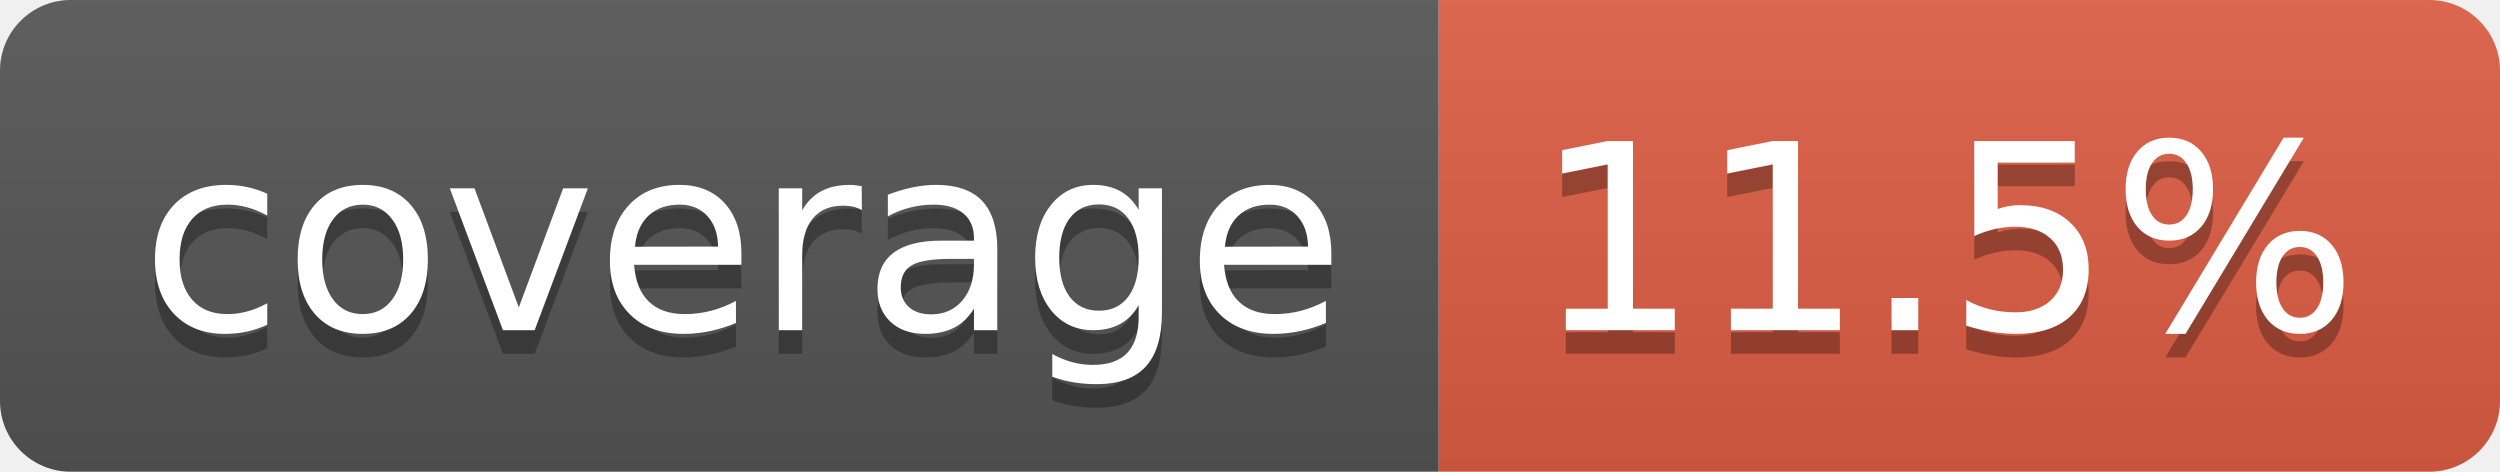
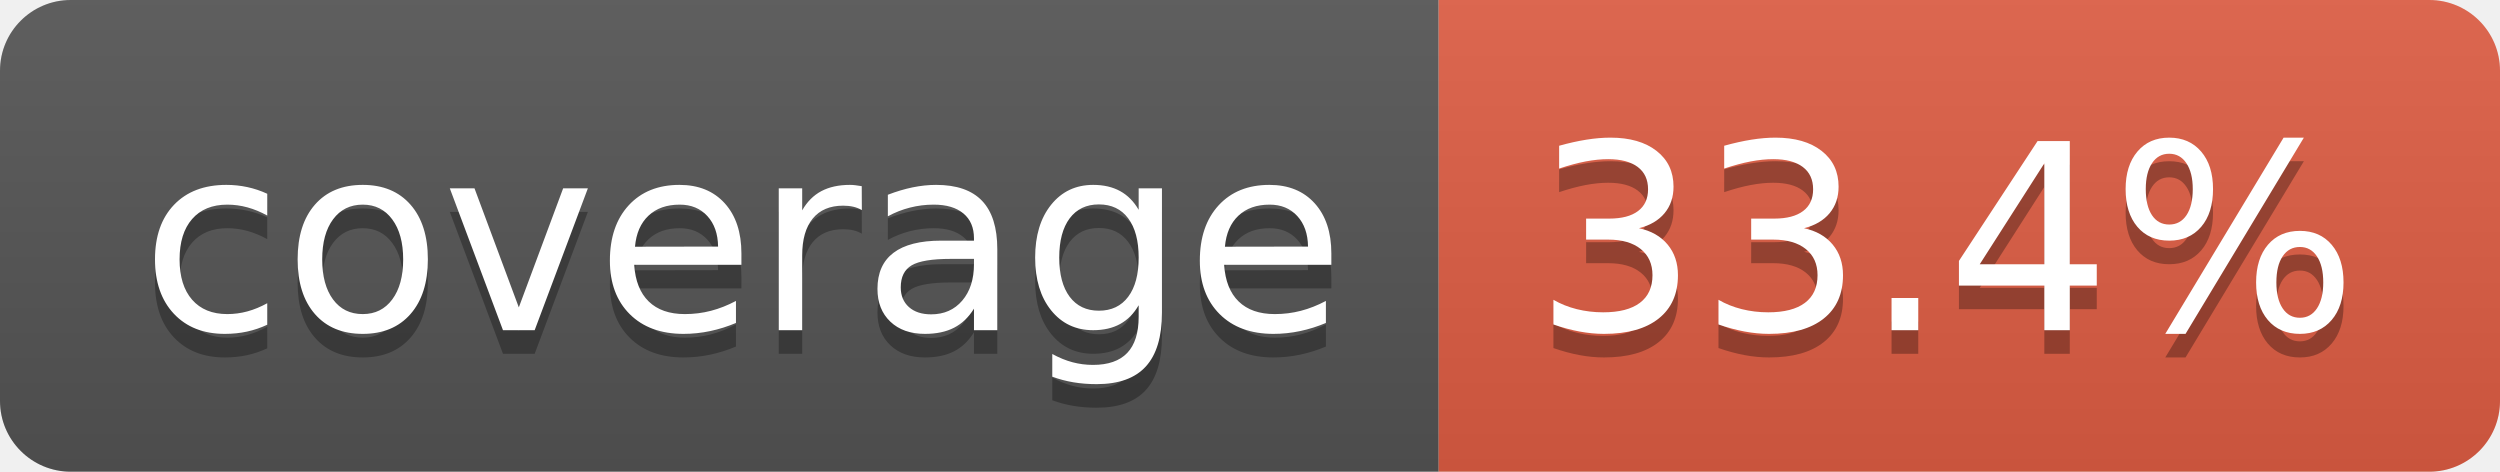
- <svg xmlns="http://www.w3.org/2000/svg" width="106" height="20" role="img" aria-label="coverage: 11.5%">
+ <svg xmlns="http://www.w3.org/2000/svg" width="106" height="20" role="img" aria-label="coverage: 33.4%">
  <linearGradient id="s" x2="0" y2="100%">
    <stop offset="0" stop-color="#bbb" stop-opacity=".1" />
    <stop offset="1" stop-opacity=".1" />
  </linearGradient>
  <clipPath id="r">
    <rect width="106" height="20" rx="3" fill="#fff" />
  </clipPath>
  <g clip-path="url(#r)">
    <rect width="61" height="20" fill="#555" />
    <rect x="61" width="45" height="20" fill="#e05d44" />
    <rect width="106" height="20" fill="url(#s)" />
  </g>
  <g fill="#fff" text-anchor="middle" font-family="Verdana,Geneva,DejaVu Sans,sans-serif" text-rendering="geometricPrecision" font-size="110">
    <text aria-hidden="true" x="315" y="150" fill="#010101" fill-opacity=".3" transform="scale(.1)" textLength="510">coverage</text>
    <text x="315" y="140" transform="scale(.1)" fill="#fff" textLength="510">coverage</text>
-     <text aria-hidden="true" x="825" y="150" fill="#010101" fill-opacity=".3" transform="scale(.1)" textLength="350">11.5%</text>
-     <text x="825" y="140" transform="scale(.1)" fill="#fff" textLength="350">11.5%</text>
+     <text aria-hidden="true" x="825" y="150" fill="#010101" fill-opacity=".3" transform="scale(.1)" textLength="350">33.4%</text>
+     <text x="825" y="140" transform="scale(.1)" fill="#fff" textLength="350">33.4%</text>
  </g>
</svg>
